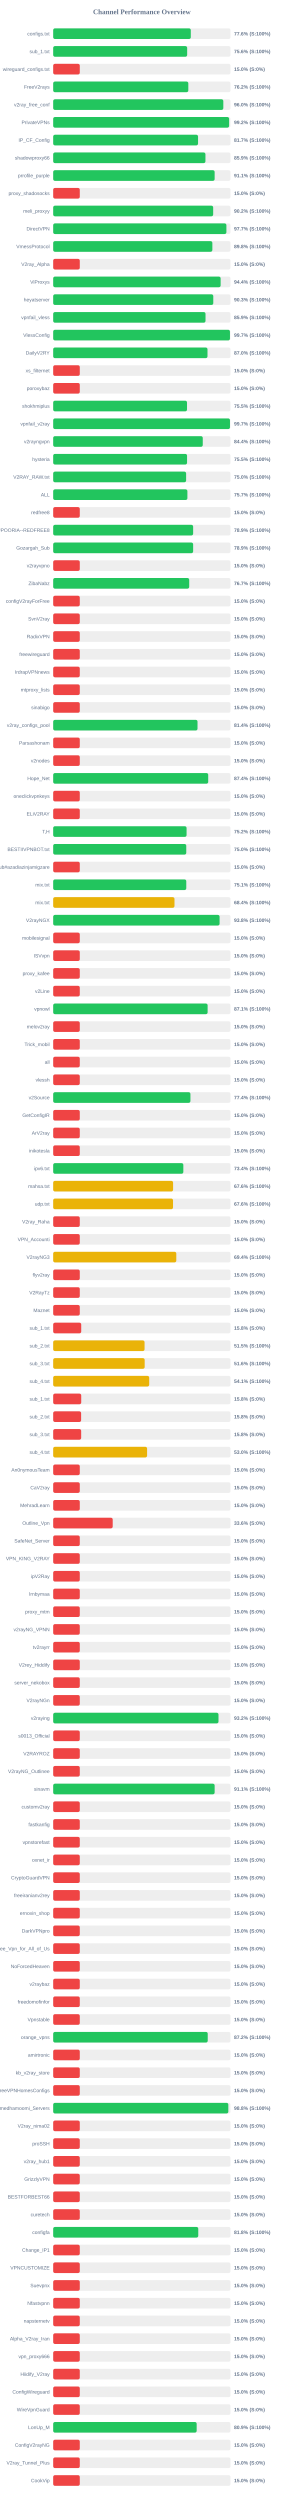
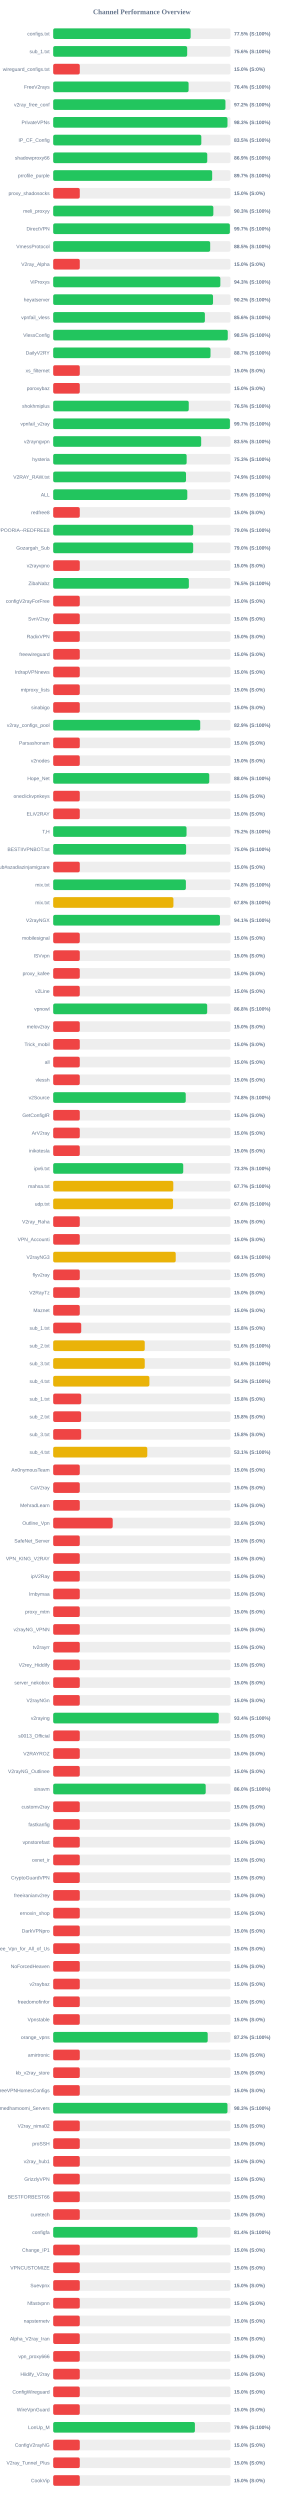
<svg xmlns="http://www.w3.org/2000/svg" width="800" height="7050" version="1.1">
  <style>
        .row { font: 14px Arial; fill: #64748b; }
        .score { font: bold 14px Arial; fill: #64748b; }
    </style>
  <text x="400" y="40" text-anchor="middle" font-size="20px" font-weight="bold" fill="#64748b">Channel Performance Overview</text>
  <rect x="150" y="80" width="500" height="30" fill="#eee" rx="5" />
-   <rect x="150" y="80" width="388.05" height="30" fill="#22c55e" rx="5" />
+   <rect x="150" y="80" width="387.65" height="30" fill="#22c55e" rx="5" />
  <text x="140" y="100" text-anchor="end" class="row">configs.txt</text>
-   <text x="660" y="100" text-anchor="start" class="score">77.6% (S:100%)</text>
+   <text x="660" y="100" text-anchor="start" class="score">77.5% (S:100%)</text>
  <rect x="150" y="130" width="500" height="30" fill="#eee" rx="5" />
-   <rect x="150" y="130" width="377.8" height="30" fill="#22c55e" rx="5" />
+   <rect x="150" y="130" width="377.85" height="30" fill="#22c55e" rx="5" />
  <text x="140" y="150" text-anchor="end" class="row">sub_1.txt</text>
  <text x="660" y="150" text-anchor="start" class="score">75.6% (S:100%)</text>
  <rect x="150" y="180" width="500" height="30" fill="#eee" rx="5" />
  <rect x="150" y="180" width="75.0" height="30" fill="#ef4444" rx="5" />
  <text x="140" y="200" text-anchor="end" class="row">wireguard_configs.txt</text>
  <text x="660" y="200" text-anchor="start" class="score">15.0% (S:0%)</text>
  <rect x="150" y="230" width="500" height="30" fill="#eee" rx="5" />
-   <rect x="150" y="230" width="381.05" height="30" fill="#22c55e" rx="5" />
+   <rect x="150" y="230" width="381.85" height="30" fill="#22c55e" rx="5" />
  <text x="140" y="250" text-anchor="end" class="row">FreeV2rays</text>
-   <text x="660" y="250" text-anchor="start" class="score">76.2% (S:100%)</text>
+   <text x="660" y="250" text-anchor="start" class="score">76.4% (S:100%)</text>
  <rect x="150" y="280" width="500" height="30" fill="#eee" rx="5" />
-   <rect x="150" y="280" width="479.75" height="30" fill="#22c55e" rx="5" />
+   <rect x="150" y="280" width="485.75" height="30" fill="#22c55e" rx="5" />
  <text x="140" y="300" text-anchor="end" class="row">v2ray_free_conf</text>
-   <text x="660" y="300" text-anchor="start" class="score">96.0% (S:100%)</text>
+   <text x="660" y="300" text-anchor="start" class="score">97.2% (S:100%)</text>
  <rect x="150" y="330" width="500" height="30" fill="#eee" rx="5" />
-   <rect x="150" y="330" width="496.1" height="30" fill="#22c55e" rx="5" />
+   <rect x="150" y="330" width="491.5" height="30" fill="#22c55e" rx="5" />
  <text x="140" y="350" text-anchor="end" class="row">PrivateVPNs</text>
-   <text x="660" y="350" text-anchor="start" class="score">99.2% (S:100%)</text>
+   <text x="660" y="350" text-anchor="start" class="score">98.3% (S:100%)</text>
  <rect x="150" y="380" width="500" height="30" fill="#eee" rx="5" />
-   <rect x="150" y="380" width="408.5" height="30" fill="#22c55e" rx="5" />
+   <rect x="150" y="380" width="417.7" height="30" fill="#22c55e" rx="5" />
  <text x="140" y="400" text-anchor="end" class="row">IP_CF_Config</text>
-   <text x="660" y="400" text-anchor="start" class="score">81.7% (S:100%)</text>
+   <text x="660" y="400" text-anchor="start" class="score">83.5% (S:100%)</text>
  <rect x="150" y="430" width="500" height="30" fill="#eee" rx="5" />
-   <rect x="150" y="430" width="429.35" height="30" fill="#22c55e" rx="5" />
+   <rect x="150" y="430" width="434.45" height="30" fill="#22c55e" rx="5" />
  <text x="140" y="450" text-anchor="end" class="row">shadowproxy66</text>
-   <text x="660" y="450" text-anchor="start" class="score">85.9% (S:100%)</text>
+   <text x="660" y="450" text-anchor="start" class="score">86.9% (S:100%)</text>
  <rect x="150" y="480" width="500" height="30" fill="#eee" rx="5" />
-   <rect x="150" y="480" width="455.3" height="30" fill="#22c55e" rx="5" />
+   <rect x="150" y="480" width="448.3" height="30" fill="#22c55e" rx="5" />
  <text x="140" y="500" text-anchor="end" class="row">prrofile_purple</text>
-   <text x="660" y="500" text-anchor="start" class="score">91.1% (S:100%)</text>
+   <text x="660" y="500" text-anchor="start" class="score">89.7% (S:100%)</text>
  <rect x="150" y="530" width="500" height="30" fill="#eee" rx="5" />
  <rect x="150" y="530" width="75.0" height="30" fill="#ef4444" rx="5" />
  <text x="140" y="550" text-anchor="end" class="row">proxy_shadosocks</text>
  <text x="660" y="550" text-anchor="start" class="score">15.0% (S:0%)</text>
  <rect x="150" y="580" width="500" height="30" fill="#eee" rx="5" />
-   <rect x="150" y="580" width="451.15" height="30" fill="#22c55e" rx="5" />
+   <rect x="150" y="580" width="451.65" height="30" fill="#22c55e" rx="5" />
  <text x="140" y="600" text-anchor="end" class="row">meli_proxyy</text>
-   <text x="660" y="600" text-anchor="start" class="score">90.2% (S:100%)</text>
+   <text x="660" y="600" text-anchor="start" class="score">90.3% (S:100%)</text>
  <rect x="150" y="630" width="500" height="30" fill="#eee" rx="5" />
-   <rect x="150" y="630" width="488.45" height="30" fill="#22c55e" rx="5" />
+   <rect x="150" y="630" width="498.25" height="30" fill="#22c55e" rx="5" />
  <text x="140" y="650" text-anchor="end" class="row">DirectVPN</text>
-   <text x="660" y="650" text-anchor="start" class="score">97.7% (S:100%)</text>
+   <text x="660" y="650" text-anchor="start" class="score">99.7% (S:100%)</text>
  <rect x="150" y="680" width="500" height="30" fill="#eee" rx="5" />
-   <rect x="150" y="680" width="448.85" height="30" fill="#22c55e" rx="5" />
+   <rect x="150" y="680" width="442.7" height="30" fill="#22c55e" rx="5" />
  <text x="140" y="700" text-anchor="end" class="row">VmessProtocol</text>
-   <text x="660" y="700" text-anchor="start" class="score">89.8% (S:100%)</text>
+   <text x="660" y="700" text-anchor="start" class="score">88.5% (S:100%)</text>
  <rect x="150" y="730" width="500" height="30" fill="#eee" rx="5" />
  <rect x="150" y="730" width="75.0" height="30" fill="#ef4444" rx="5" />
  <text x="140" y="750" text-anchor="end" class="row">V2ray_Alpha</text>
  <text x="660" y="750" text-anchor="start" class="score">15.0% (S:0%)</text>
  <rect x="150" y="780" width="500" height="30" fill="#eee" rx="5" />
-   <rect x="150" y="780" width="472.2" height="30" fill="#22c55e" rx="5" />
+   <rect x="150" y="780" width="471.35" height="30" fill="#22c55e" rx="5" />
  <text x="140" y="800" text-anchor="end" class="row">ViProxys</text>
-   <text x="660" y="800" text-anchor="start" class="score">94.4% (S:100%)</text>
+   <text x="660" y="800" text-anchor="start" class="score">94.3% (S:100%)</text>
  <rect x="150" y="830" width="500" height="30" fill="#eee" rx="5" />
-   <rect x="150" y="830" width="451.45" height="30" fill="#22c55e" rx="5" />
+   <rect x="150" y="830" width="450.75" height="30" fill="#22c55e" rx="5" />
  <text x="140" y="850" text-anchor="end" class="row">heyatserver</text>
-   <text x="660" y="850" text-anchor="start" class="score">90.3% (S:100%)</text>
+   <text x="660" y="850" text-anchor="start" class="score">90.2% (S:100%)</text>
  <rect x="150" y="880" width="500" height="30" fill="#eee" rx="5" />
-   <rect x="150" y="880" width="429.55" height="30" fill="#22c55e" rx="5" />
+   <rect x="150" y="880" width="427.8" height="30" fill="#22c55e" rx="5" />
  <text x="140" y="900" text-anchor="end" class="row">vpnfail_vless</text>
-   <text x="660" y="900" text-anchor="start" class="score">85.9% (S:100%)</text>
+   <text x="660" y="900" text-anchor="start" class="score">85.6% (S:100%)</text>
  <rect x="150" y="930" width="500" height="30" fill="#eee" rx="5" />
-   <rect x="150" y="930" width="498.5" height="30" fill="#22c55e" rx="5" />
+   <rect x="150" y="930" width="492.3" height="30" fill="#22c55e" rx="5" />
  <text x="140" y="950" text-anchor="end" class="row">VlessConfig</text>
-   <text x="660" y="950" text-anchor="start" class="score">99.7% (S:100%)</text>
+   <text x="660" y="950" text-anchor="start" class="score">98.5% (S:100%)</text>
  <rect x="150" y="980" width="500" height="30" fill="#eee" rx="5" />
-   <rect x="150" y="980" width="435.15" height="30" fill="#22c55e" rx="5" />
+   <rect x="150" y="980" width="443.6" height="30" fill="#22c55e" rx="5" />
  <text x="140" y="1000" text-anchor="end" class="row">DailyV2RY</text>
-   <text x="660" y="1000" text-anchor="start" class="score">87.0% (S:100%)</text>
+   <text x="660" y="1000" text-anchor="start" class="score">88.7% (S:100%)</text>
  <rect x="150" y="1030" width="500" height="30" fill="#eee" rx="5" />
  <rect x="150" y="1030" width="75.0" height="30" fill="#ef4444" rx="5" />
  <text x="140" y="1050" text-anchor="end" class="row">xs_filternet</text>
  <text x="660" y="1050" text-anchor="start" class="score">15.0% (S:0%)</text>
  <rect x="150" y="1080" width="500" height="30" fill="#eee" rx="5" />
  <rect x="150" y="1080" width="75.0" height="30" fill="#ef4444" rx="5" />
  <text x="140" y="1100" text-anchor="end" class="row">poroxybaz</text>
  <text x="660" y="1100" text-anchor="start" class="score">15.0% (S:0%)</text>
  <rect x="150" y="1130" width="500" height="30" fill="#eee" rx="5" />
-   <rect x="150" y="1130" width="377.4" height="30" fill="#22c55e" rx="5" />
+   <rect x="150" y="1130" width="382.3" height="30" fill="#22c55e" rx="5" />
  <text x="140" y="1150" text-anchor="end" class="row">shokhmiplus</text>
-   <text x="660" y="1150" text-anchor="start" class="score">75.5% (S:100%)</text>
+   <text x="660" y="1150" text-anchor="start" class="score">76.5% (S:100%)</text>
  <rect x="150" y="1180" width="500" height="30" fill="#eee" rx="5" />
-   <rect x="150" y="1180" width="498.55" height="30" fill="#22c55e" rx="5" />
+   <rect x="150" y="1180" width="498.35" height="30" fill="#22c55e" rx="5" />
  <text x="140" y="1200" text-anchor="end" class="row">vpnfail_v2ray</text>
  <text x="660" y="1200" text-anchor="start" class="score">99.7% (S:100%)</text>
  <rect x="150" y="1230" width="500" height="30" fill="#eee" rx="5" />
-   <rect x="150" y="1230" width="421.8" height="30" fill="#22c55e" rx="5" />
+   <rect x="150" y="1230" width="417.3" height="30" fill="#22c55e" rx="5" />
  <text x="140" y="1250" text-anchor="end" class="row">v2rayngvpn</text>
-   <text x="660" y="1250" text-anchor="start" class="score">84.4% (S:100%)</text>
+   <text x="660" y="1250" text-anchor="start" class="score">83.5% (S:100%)</text>
  <rect x="150" y="1280" width="500" height="30" fill="#eee" rx="5" />
-   <rect x="150" y="1280" width="377.5" height="30" fill="#22c55e" rx="5" />
+   <rect x="150" y="1280" width="376.35" height="30" fill="#22c55e" rx="5" />
  <text x="140" y="1300" text-anchor="end" class="row">hysteria</text>
-   <text x="660" y="1300" text-anchor="start" class="score">75.5% (S:100%)</text>
+   <text x="660" y="1300" text-anchor="start" class="score">75.3% (S:100%)</text>
  <rect x="150" y="1330" width="500" height="30" fill="#eee" rx="5" />
-   <rect x="150" y="1330" width="374.85" height="30" fill="#22c55e" rx="5" />
+   <rect x="150" y="1330" width="374.55" height="30" fill="#22c55e" rx="5" />
  <text x="140" y="1350" text-anchor="end" class="row">V2RAY_RAW.txt</text>
-   <text x="660" y="1350" text-anchor="start" class="score">75.0% (S:100%)</text>
+   <text x="660" y="1350" text-anchor="start" class="score">74.9% (S:100%)</text>
  <rect x="150" y="1380" width="500" height="30" fill="#eee" rx="5" />
-   <rect x="150" y="1380" width="378.45" height="30" fill="#22c55e" rx="5" />
+   <rect x="150" y="1380" width="378.15" height="30" fill="#22c55e" rx="5" />
  <text x="140" y="1400" text-anchor="end" class="row">ALL</text>
-   <text x="660" y="1400" text-anchor="start" class="score">75.7% (S:100%)</text>
+   <text x="660" y="1400" text-anchor="start" class="score">75.6% (S:100%)</text>
  <rect x="150" y="1430" width="500" height="30" fill="#eee" rx="5" />
  <rect x="150" y="1430" width="75.0" height="30" fill="#ef4444" rx="5" />
  <text x="140" y="1450" text-anchor="end" class="row">redfree8</text>
  <text x="660" y="1450" text-anchor="start" class="score">15.0% (S:0%)</text>
  <rect x="150" y="1480" width="500" height="30" fill="#eee" rx="5" />
-   <rect x="150" y="1480" width="394.65" height="30" fill="#22c55e" rx="5" />
+   <rect x="150" y="1480" width="394.8" height="30" fill="#22c55e" rx="5" />
  <text x="140" y="1500" text-anchor="end" class="row">POORIA--REDFREE8.txt#POORIA--REDFREE8</text>
-   <text x="660" y="1500" text-anchor="start" class="score">78.9% (S:100%)</text>
+   <text x="660" y="1500" text-anchor="start" class="score">79.0% (S:100%)</text>
  <rect x="150" y="1530" width="500" height="30" fill="#eee" rx="5" />
-   <rect x="150" y="1530" width="394.65" height="30" fill="#22c55e" rx="5" />
+   <rect x="150" y="1530" width="394.75" height="30" fill="#22c55e" rx="5" />
  <text x="140" y="1550" text-anchor="end" class="row">Gozargah_Sub</text>
-   <text x="660" y="1550" text-anchor="start" class="score">78.9% (S:100%)</text>
+   <text x="660" y="1550" text-anchor="start" class="score">79.0% (S:100%)</text>
  <rect x="150" y="1580" width="500" height="30" fill="#eee" rx="5" />
  <rect x="150" y="1580" width="75.0" height="30" fill="#ef4444" rx="5" />
  <text x="140" y="1600" text-anchor="end" class="row">v2rayvpno</text>
  <text x="660" y="1600" text-anchor="start" class="score">15.0% (S:0%)</text>
  <rect x="150" y="1630" width="500" height="30" fill="#eee" rx="5" />
-   <rect x="150" y="1630" width="383.55" height="30" fill="#22c55e" rx="5" />
+   <rect x="150" y="1630" width="382.6" height="30" fill="#22c55e" rx="5" />
  <text x="140" y="1650" text-anchor="end" class="row">ZibaNabz</text>
-   <text x="660" y="1650" text-anchor="start" class="score">76.7% (S:100%)</text>
+   <text x="660" y="1650" text-anchor="start" class="score">76.5% (S:100%)</text>
  <rect x="150" y="1680" width="500" height="30" fill="#eee" rx="5" />
  <rect x="150" y="1680" width="75.0" height="30" fill="#ef4444" rx="5" />
  <text x="140" y="1700" text-anchor="end" class="row">configV2rayForFree</text>
  <text x="660" y="1700" text-anchor="start" class="score">15.0% (S:0%)</text>
  <rect x="150" y="1730" width="500" height="30" fill="#eee" rx="5" />
  <rect x="150" y="1730" width="75.0" height="30" fill="#ef4444" rx="5" />
  <text x="140" y="1750" text-anchor="end" class="row">SvnV2ray</text>
  <text x="660" y="1750" text-anchor="start" class="score">15.0% (S:0%)</text>
  <rect x="150" y="1780" width="500" height="30" fill="#eee" rx="5" />
  <rect x="150" y="1780" width="75.0" height="30" fill="#ef4444" rx="5" />
  <text x="140" y="1800" text-anchor="end" class="row">RadixVPN</text>
  <text x="660" y="1800" text-anchor="start" class="score">15.0% (S:0%)</text>
  <rect x="150" y="1830" width="500" height="30" fill="#eee" rx="5" />
  <rect x="150" y="1830" width="75.0" height="30" fill="#ef4444" rx="5" />
  <text x="140" y="1850" text-anchor="end" class="row">freewireguard</text>
  <text x="660" y="1850" text-anchor="start" class="score">15.0% (S:0%)</text>
  <rect x="150" y="1880" width="500" height="30" fill="#eee" rx="5" />
  <rect x="150" y="1880" width="75.0" height="30" fill="#ef4444" rx="5" />
  <text x="140" y="1900" text-anchor="end" class="row">IrdrapVPNnews</text>
  <text x="660" y="1900" text-anchor="start" class="score">15.0% (S:0%)</text>
  <rect x="150" y="1930" width="500" height="30" fill="#eee" rx="5" />
  <rect x="150" y="1930" width="75.0" height="30" fill="#ef4444" rx="5" />
  <text x="140" y="1950" text-anchor="end" class="row">mtproxy_lists</text>
  <text x="660" y="1950" text-anchor="start" class="score">15.0% (S:0%)</text>
  <rect x="150" y="1980" width="500" height="30" fill="#eee" rx="5" />
  <rect x="150" y="1980" width="75.0" height="30" fill="#ef4444" rx="5" />
  <text x="140" y="2000" text-anchor="end" class="row">sinabigo</text>
  <text x="660" y="2000" text-anchor="start" class="score">15.0% (S:0%)</text>
  <rect x="150" y="2030" width="500" height="30" fill="#eee" rx="5" />
-   <rect x="150" y="2030" width="407.0" height="30" fill="#22c55e" rx="5" />
+   <rect x="150" y="2030" width="414.6" height="30" fill="#22c55e" rx="5" />
  <text x="140" y="2050" text-anchor="end" class="row">v2ray_configs_pool</text>
-   <text x="660" y="2050" text-anchor="start" class="score">81.4% (S:100%)</text>
+   <text x="660" y="2050" text-anchor="start" class="score">82.9% (S:100%)</text>
  <rect x="150" y="2080" width="500" height="30" fill="#eee" rx="5" />
  <rect x="150" y="2080" width="75.0" height="30" fill="#ef4444" rx="5" />
  <text x="140" y="2100" text-anchor="end" class="row">Parsashonam</text>
  <text x="660" y="2100" text-anchor="start" class="score">15.0% (S:0%)</text>
  <rect x="150" y="2130" width="500" height="30" fill="#eee" rx="5" />
  <rect x="150" y="2130" width="75.0" height="30" fill="#ef4444" rx="5" />
  <text x="140" y="2150" text-anchor="end" class="row">v2nodes</text>
  <text x="660" y="2150" text-anchor="start" class="score">15.0% (S:0%)</text>
  <rect x="150" y="2180" width="500" height="30" fill="#eee" rx="5" />
-   <rect x="150" y="2180" width="437.15" height="30" fill="#22c55e" rx="5" />
+   <rect x="150" y="2180" width="440.1" height="30" fill="#22c55e" rx="5" />
  <text x="140" y="2200" text-anchor="end" class="row">Hope_Net</text>
-   <text x="660" y="2200" text-anchor="start" class="score">87.4% (S:100%)</text>
+   <text x="660" y="2200" text-anchor="start" class="score">88.0% (S:100%)</text>
  <rect x="150" y="2230" width="500" height="30" fill="#eee" rx="5" />
  <rect x="150" y="2230" width="75.0" height="30" fill="#ef4444" rx="5" />
  <text x="140" y="2250" text-anchor="end" class="row">oneclickvpnkeys</text>
  <text x="660" y="2250" text-anchor="start" class="score">15.0% (S:0%)</text>
  <rect x="150" y="2280" width="500" height="30" fill="#eee" rx="5" />
  <rect x="150" y="2280" width="75.0" height="30" fill="#ef4444" rx="5" />
  <text x="140" y="2300" text-anchor="end" class="row">ELiV2RAY</text>
  <text x="660" y="2300" text-anchor="start" class="score">15.0% (S:0%)</text>
  <rect x="150" y="2330" width="500" height="30" fill="#eee" rx="5" />
-   <rect x="150" y="2330" width="376.15" height="30" fill="#22c55e" rx="5" />
+   <rect x="150" y="2330" width="376.05" height="30" fill="#22c55e" rx="5" />
  <text x="140" y="2350" text-anchor="end" class="row">T,H</text>
  <text x="660" y="2350" text-anchor="start" class="score">75.2% (S:100%)</text>
  <rect x="150" y="2380" width="500" height="30" fill="#eee" rx="5" />
-   <rect x="150" y="2380" width="375.25" height="30" fill="#22c55e" rx="5" />
+   <rect x="150" y="2380" width="374.85" height="30" fill="#22c55e" rx="5" />
  <text x="140" y="2400" text-anchor="end" class="row">BESTIIVPNBOT.txt</text>
  <text x="660" y="2400" text-anchor="start" class="score">75.0% (S:100%)</text>
  <rect x="150" y="2430" width="500" height="30" fill="#eee" rx="5" />
  <rect x="150" y="2430" width="75.0" height="30" fill="#ef4444" rx="5" />
  <text x="140" y="2450" text-anchor="end" class="row">Sub#azadiazinjamigzare</text>
  <text x="660" y="2450" text-anchor="start" class="score">15.0% (S:0%)</text>
  <rect x="150" y="2480" width="500" height="30" fill="#eee" rx="5" />
-   <rect x="150" y="2480" width="375.3" height="30" fill="#22c55e" rx="5" />
+   <rect x="150" y="2480" width="374.2" height="30" fill="#22c55e" rx="5" />
  <text x="140" y="2500" text-anchor="end" class="row">mix.txt</text>
-   <text x="660" y="2500" text-anchor="start" class="score">75.1% (S:100%)</text>
+   <text x="660" y="2500" text-anchor="start" class="score">74.8% (S:100%)</text>
  <rect x="150" y="2530" width="500" height="30" fill="#eee" rx="5" />
-   <rect x="150" y="2530" width="342.05" height="30" fill="#eab308" rx="5" />
+   <rect x="150" y="2530" width="339.05" height="30" fill="#eab308" rx="5" />
  <text x="140" y="2550" text-anchor="end" class="row">mix.txt</text>
-   <text x="660" y="2550" text-anchor="start" class="score">68.4% (S:100%)</text>
+   <text x="660" y="2550" text-anchor="start" class="score">67.8% (S:100%)</text>
  <rect x="150" y="2580" width="500" height="30" fill="#eee" rx="5" />
-   <rect x="150" y="2580" width="469.25" height="30" fill="#22c55e" rx="5" />
+   <rect x="150" y="2580" width="470.3" height="30" fill="#22c55e" rx="5" />
  <text x="140" y="2600" text-anchor="end" class="row">V2rayNGX</text>
-   <text x="660" y="2600" text-anchor="start" class="score">93.8% (S:100%)</text>
+   <text x="660" y="2600" text-anchor="start" class="score">94.1% (S:100%)</text>
  <rect x="150" y="2630" width="500" height="30" fill="#eee" rx="5" />
  <rect x="150" y="2630" width="75.0" height="30" fill="#ef4444" rx="5" />
  <text x="140" y="2650" text-anchor="end" class="row">mobilesignal</text>
  <text x="660" y="2650" text-anchor="start" class="score">15.0% (S:0%)</text>
  <rect x="150" y="2680" width="500" height="30" fill="#eee" rx="5" />
  <rect x="150" y="2680" width="75.0" height="30" fill="#ef4444" rx="5" />
  <text x="140" y="2700" text-anchor="end" class="row">ISVvpn</text>
  <text x="660" y="2700" text-anchor="start" class="score">15.0% (S:0%)</text>
  <rect x="150" y="2730" width="500" height="30" fill="#eee" rx="5" />
  <rect x="150" y="2730" width="75.0" height="30" fill="#ef4444" rx="5" />
  <text x="140" y="2750" text-anchor="end" class="row">proxy_kafee</text>
  <text x="660" y="2750" text-anchor="start" class="score">15.0% (S:0%)</text>
  <rect x="150" y="2780" width="500" height="30" fill="#eee" rx="5" />
  <rect x="150" y="2780" width="75.0" height="30" fill="#ef4444" rx="5" />
  <text x="140" y="2800" text-anchor="end" class="row">v2Line</text>
  <text x="660" y="2800" text-anchor="start" class="score">15.0% (S:0%)</text>
  <rect x="150" y="2830" width="500" height="30" fill="#eee" rx="5" />
-   <rect x="150" y="2830" width="435.5" height="30" fill="#22c55e" rx="5" />
+   <rect x="150" y="2830" width="434.25" height="30" fill="#22c55e" rx="5" />
  <text x="140" y="2850" text-anchor="end" class="row">vpnowl</text>
-   <text x="660" y="2850" text-anchor="start" class="score">87.1% (S:100%)</text>
+   <text x="660" y="2850" text-anchor="start" class="score">86.8% (S:100%)</text>
  <rect x="150" y="2880" width="500" height="30" fill="#eee" rx="5" />
  <rect x="150" y="2880" width="75.0" height="30" fill="#ef4444" rx="5" />
  <text x="140" y="2900" text-anchor="end" class="row">melov2ray</text>
  <text x="660" y="2900" text-anchor="start" class="score">15.0% (S:0%)</text>
  <rect x="150" y="2930" width="500" height="30" fill="#eee" rx="5" />
  <rect x="150" y="2930" width="75.0" height="30" fill="#ef4444" rx="5" />
  <text x="140" y="2950" text-anchor="end" class="row">Trick_mobil</text>
  <text x="660" y="2950" text-anchor="start" class="score">15.0% (S:0%)</text>
  <rect x="150" y="2980" width="500" height="30" fill="#eee" rx="5" />
  <rect x="150" y="2980" width="75.0" height="30" fill="#ef4444" rx="5" />
  <text x="140" y="3000" text-anchor="end" class="row">all</text>
  <text x="660" y="3000" text-anchor="start" class="score">15.0% (S:0%)</text>
  <rect x="150" y="3030" width="500" height="30" fill="#eee" rx="5" />
  <rect x="150" y="3030" width="75.0" height="30" fill="#ef4444" rx="5" />
  <text x="140" y="3050" text-anchor="end" class="row">vlessh</text>
  <text x="660" y="3050" text-anchor="start" class="score">15.0% (S:0%)</text>
  <rect x="150" y="3080" width="500" height="30" fill="#eee" rx="5" />
-   <rect x="150" y="3080" width="387.0" height="30" fill="#22c55e" rx="5" />
+   <rect x="150" y="3080" width="373.8" height="30" fill="#22c55e" rx="5" />
  <text x="140" y="3100" text-anchor="end" class="row">v2Source</text>
-   <text x="660" y="3100" text-anchor="start" class="score">77.4% (S:100%)</text>
+   <text x="660" y="3100" text-anchor="start" class="score">74.8% (S:100%)</text>
  <rect x="150" y="3130" width="500" height="30" fill="#eee" rx="5" />
  <rect x="150" y="3130" width="75.0" height="30" fill="#ef4444" rx="5" />
  <text x="140" y="3150" text-anchor="end" class="row">GetConfigIR</text>
  <text x="660" y="3150" text-anchor="start" class="score">15.0% (S:0%)</text>
  <rect x="150" y="3180" width="500" height="30" fill="#eee" rx="5" />
  <rect x="150" y="3180" width="75.0" height="30" fill="#ef4444" rx="5" />
  <text x="140" y="3200" text-anchor="end" class="row">ArV2ray</text>
  <text x="660" y="3200" text-anchor="start" class="score">15.0% (S:0%)</text>
  <rect x="150" y="3230" width="500" height="30" fill="#eee" rx="5" />
  <rect x="150" y="3230" width="75.0" height="30" fill="#ef4444" rx="5" />
  <text x="140" y="3250" text-anchor="end" class="row">inikotesla</text>
  <text x="660" y="3250" text-anchor="start" class="score">15.0% (S:0%)</text>
  <rect x="150" y="3280" width="500" height="30" fill="#eee" rx="5" />
-   <rect x="150" y="3280" width="367.0" height="30" fill="#22c55e" rx="5" />
+   <rect x="150" y="3280" width="366.7" height="30" fill="#22c55e" rx="5" />
  <text x="140" y="3300" text-anchor="end" class="row">ipv6.txt</text>
-   <text x="660" y="3300" text-anchor="start" class="score">73.4% (S:100%)</text>
+   <text x="660" y="3300" text-anchor="start" class="score">73.3% (S:100%)</text>
  <rect x="150" y="3330" width="500" height="30" fill="#eee" rx="5" />
-   <rect x="150" y="3330" width="338.1" height="30" fill="#eab308" rx="5" />
+   <rect x="150" y="3330" width="338.7" height="30" fill="#eab308" rx="5" />
  <text x="140" y="3350" text-anchor="end" class="row">mahsa.txt</text>
-   <text x="660" y="3350" text-anchor="start" class="score">67.6% (S:100%)</text>
+   <text x="660" y="3350" text-anchor="start" class="score">67.7% (S:100%)</text>
  <rect x="150" y="3380" width="500" height="30" fill="#eee" rx="5" />
-   <rect x="150" y="3380" width="337.95" height="30" fill="#eab308" rx="5" />
+   <rect x="150" y="3380" width="338.05" height="30" fill="#eab308" rx="5" />
  <text x="140" y="3400" text-anchor="end" class="row">udp.txt</text>
  <text x="660" y="3400" text-anchor="start" class="score">67.6% (S:100%)</text>
  <rect x="150" y="3430" width="500" height="30" fill="#eee" rx="5" />
  <rect x="150" y="3430" width="75.0" height="30" fill="#ef4444" rx="5" />
  <text x="140" y="3450" text-anchor="end" class="row">V2ray_Raha</text>
  <text x="660" y="3450" text-anchor="start" class="score">15.0% (S:0%)</text>
  <rect x="150" y="3480" width="500" height="30" fill="#eee" rx="5" />
  <rect x="150" y="3480" width="75.0" height="30" fill="#ef4444" rx="5" />
  <text x="140" y="3500" text-anchor="end" class="row">VPN_Accounti</text>
  <text x="660" y="3500" text-anchor="start" class="score">15.0% (S:0%)</text>
  <rect x="150" y="3530" width="500" height="30" fill="#eee" rx="5" />
-   <rect x="150" y="3530" width="347.15" height="30" fill="#eab308" rx="5" />
+   <rect x="150" y="3530" width="345.55" height="30" fill="#eab308" rx="5" />
  <text x="140" y="3550" text-anchor="end" class="row">V2rayNG3</text>
-   <text x="660" y="3550" text-anchor="start" class="score">69.4% (S:100%)</text>
+   <text x="660" y="3550" text-anchor="start" class="score">69.1% (S:100%)</text>
  <rect x="150" y="3580" width="500" height="30" fill="#eee" rx="5" />
  <rect x="150" y="3580" width="75.0" height="30" fill="#ef4444" rx="5" />
  <text x="140" y="3600" text-anchor="end" class="row">flyv2ray</text>
  <text x="660" y="3600" text-anchor="start" class="score">15.0% (S:0%)</text>
  <rect x="150" y="3630" width="500" height="30" fill="#eee" rx="5" />
  <rect x="150" y="3630" width="75.0" height="30" fill="#ef4444" rx="5" />
  <text x="140" y="3650" text-anchor="end" class="row">V2RayTz</text>
  <text x="660" y="3650" text-anchor="start" class="score">15.0% (S:0%)</text>
  <rect x="150" y="3680" width="500" height="30" fill="#eee" rx="5" />
  <rect x="150" y="3680" width="75.0" height="30" fill="#ef4444" rx="5" />
  <text x="140" y="3700" text-anchor="end" class="row">Maznet</text>
  <text x="660" y="3700" text-anchor="start" class="score">15.0% (S:0%)</text>
  <rect x="150" y="3730" width="500" height="30" fill="#eee" rx="5" />
  <rect x="150" y="3730" width="79.05" height="30" fill="#ef4444" rx="5" />
  <text x="140" y="3750" text-anchor="end" class="row">sub_1.txt</text>
  <text x="660" y="3750" text-anchor="start" class="score">15.8% (S:0%)</text>
  <rect x="150" y="3780" width="500" height="30" fill="#eee" rx="5" />
-   <rect x="150" y="3780" width="257.65" height="30" fill="#eab308" rx="5" />
+   <rect x="150" y="3780" width="258.2" height="30" fill="#eab308" rx="5" />
  <text x="140" y="3800" text-anchor="end" class="row">sub_2.txt</text>
-   <text x="660" y="3800" text-anchor="start" class="score">51.5% (S:100%)</text>
+   <text x="660" y="3800" text-anchor="start" class="score">51.6% (S:100%)</text>
  <rect x="150" y="3830" width="500" height="30" fill="#eee" rx="5" />
-   <rect x="150" y="3830" width="258.0" height="30" fill="#eab308" rx="5" />
+   <rect x="150" y="3830" width="258.2" height="30" fill="#eab308" rx="5" />
  <text x="140" y="3850" text-anchor="end" class="row">sub_3.txt</text>
  <text x="660" y="3850" text-anchor="start" class="score">51.6% (S:100%)</text>
  <rect x="150" y="3880" width="500" height="30" fill="#eee" rx="5" />
-   <rect x="150" y="3880" width="270.75" height="30" fill="#eab308" rx="5" />
+   <rect x="150" y="3880" width="271.3" height="30" fill="#eab308" rx="5" />
  <text x="140" y="3900" text-anchor="end" class="row">sub_4.txt</text>
-   <text x="660" y="3900" text-anchor="start" class="score">54.1% (S:100%)</text>
+   <text x="660" y="3900" text-anchor="start" class="score">54.3% (S:100%)</text>
  <rect x="150" y="3930" width="500" height="30" fill="#eee" rx="5" />
  <rect x="150" y="3930" width="79.05" height="30" fill="#ef4444" rx="5" />
  <text x="140" y="3950" text-anchor="end" class="row">sub_1.txt</text>
  <text x="660" y="3950" text-anchor="start" class="score">15.8% (S:0%)</text>
  <rect x="150" y="3980" width="500" height="30" fill="#eee" rx="5" />
  <rect x="150" y="3980" width="78.75" height="30" fill="#ef4444" rx="5" />
  <text x="140" y="4000" text-anchor="end" class="row">sub_2.txt</text>
  <text x="660" y="4000" text-anchor="start" class="score">15.8% (S:0%)</text>
  <rect x="150" y="4030" width="500" height="30" fill="#eee" rx="5" />
  <rect x="150" y="4030" width="78.9" height="30" fill="#ef4444" rx="5" />
  <text x="140" y="4050" text-anchor="end" class="row">sub_3.txt</text>
  <text x="660" y="4050" text-anchor="start" class="score">15.8% (S:0%)</text>
  <rect x="150" y="4080" width="500" height="30" fill="#eee" rx="5" />
-   <rect x="150" y="4080" width="264.8" height="30" fill="#eab308" rx="5" />
+   <rect x="150" y="4080" width="265.35" height="30" fill="#eab308" rx="5" />
  <text x="140" y="4100" text-anchor="end" class="row">sub_4.txt</text>
-   <text x="660" y="4100" text-anchor="start" class="score">53.0% (S:100%)</text>
+   <text x="660" y="4100" text-anchor="start" class="score">53.1% (S:100%)</text>
  <rect x="150" y="4130" width="500" height="30" fill="#eee" rx="5" />
  <rect x="150" y="4130" width="75.0" height="30" fill="#ef4444" rx="5" />
  <text x="140" y="4150" text-anchor="end" class="row">An0nymousTeam</text>
  <text x="660" y="4150" text-anchor="start" class="score">15.0% (S:0%)</text>
  <rect x="150" y="4180" width="500" height="30" fill="#eee" rx="5" />
  <rect x="150" y="4180" width="75.0" height="30" fill="#ef4444" rx="5" />
  <text x="140" y="4200" text-anchor="end" class="row">CaV2ray</text>
  <text x="660" y="4200" text-anchor="start" class="score">15.0% (S:0%)</text>
  <rect x="150" y="4230" width="500" height="30" fill="#eee" rx="5" />
  <rect x="150" y="4230" width="75.0" height="30" fill="#ef4444" rx="5" />
  <text x="140" y="4250" text-anchor="end" class="row">MehradLearn</text>
  <text x="660" y="4250" text-anchor="start" class="score">15.0% (S:0%)</text>
  <rect x="150" y="4280" width="500" height="30" fill="#eee" rx="5" />
  <rect x="150" y="4280" width="167.85" height="30" fill="#ef4444" rx="5" />
  <text x="140" y="4300" text-anchor="end" class="row">Outline_Vpn</text>
  <text x="660" y="4300" text-anchor="start" class="score">33.6% (S:0%)</text>
  <rect x="150" y="4330" width="500" height="30" fill="#eee" rx="5" />
  <rect x="150" y="4330" width="75.0" height="30" fill="#ef4444" rx="5" />
  <text x="140" y="4350" text-anchor="end" class="row">SafeNet_Server</text>
  <text x="660" y="4350" text-anchor="start" class="score">15.0% (S:0%)</text>
  <rect x="150" y="4380" width="500" height="30" fill="#eee" rx="5" />
  <rect x="150" y="4380" width="75.0" height="30" fill="#ef4444" rx="5" />
  <text x="140" y="4400" text-anchor="end" class="row">VPN_KING_V2RAY</text>
  <text x="660" y="4400" text-anchor="start" class="score">15.0% (S:0%)</text>
  <rect x="150" y="4430" width="500" height="30" fill="#eee" rx="5" />
  <rect x="150" y="4430" width="75.0" height="30" fill="#ef4444" rx="5" />
  <text x="140" y="4450" text-anchor="end" class="row">ipV2Ray</text>
  <text x="660" y="4450" text-anchor="start" class="score">15.0% (S:0%)</text>
  <rect x="150" y="4480" width="500" height="30" fill="#eee" rx="5" />
  <rect x="150" y="4480" width="75.0" height="30" fill="#ef4444" rx="5" />
  <text x="140" y="4500" text-anchor="end" class="row">lrnbymaa</text>
  <text x="660" y="4500" text-anchor="start" class="score">15.0% (S:0%)</text>
  <rect x="150" y="4530" width="500" height="30" fill="#eee" rx="5" />
  <rect x="150" y="4530" width="75.0" height="30" fill="#ef4444" rx="5" />
  <text x="140" y="4550" text-anchor="end" class="row">proxy_mtm</text>
  <text x="660" y="4550" text-anchor="start" class="score">15.0% (S:0%)</text>
  <rect x="150" y="4580" width="500" height="30" fill="#eee" rx="5" />
  <rect x="150" y="4580" width="75.0" height="30" fill="#ef4444" rx="5" />
  <text x="140" y="4600" text-anchor="end" class="row">v2rayNG_VPNN</text>
  <text x="660" y="4600" text-anchor="start" class="score">15.0% (S:0%)</text>
  <rect x="150" y="4630" width="500" height="30" fill="#eee" rx="5" />
  <rect x="150" y="4630" width="75.0" height="30" fill="#ef4444" rx="5" />
  <text x="140" y="4650" text-anchor="end" class="row">tv2rayrr</text>
  <text x="660" y="4650" text-anchor="start" class="score">15.0% (S:0%)</text>
  <rect x="150" y="4680" width="500" height="30" fill="#eee" rx="5" />
  <rect x="150" y="4680" width="75.0" height="30" fill="#ef4444" rx="5" />
  <text x="140" y="4700" text-anchor="end" class="row">V2rey_Hiddify</text>
  <text x="660" y="4700" text-anchor="start" class="score">15.0% (S:0%)</text>
  <rect x="150" y="4730" width="500" height="30" fill="#eee" rx="5" />
  <rect x="150" y="4730" width="75.0" height="30" fill="#ef4444" rx="5" />
  <text x="140" y="4750" text-anchor="end" class="row">server_nekobox</text>
  <text x="660" y="4750" text-anchor="start" class="score">15.0% (S:0%)</text>
  <rect x="150" y="4780" width="500" height="30" fill="#eee" rx="5" />
  <rect x="150" y="4780" width="75.0" height="30" fill="#ef4444" rx="5" />
  <text x="140" y="4800" text-anchor="end" class="row">V2rayNGn</text>
  <text x="660" y="4800" text-anchor="start" class="score">15.0% (S:0%)</text>
  <rect x="150" y="4830" width="500" height="30" fill="#eee" rx="5" />
-   <rect x="150" y="4830" width="466.15" height="30" fill="#22c55e" rx="5" />
+   <rect x="150" y="4830" width="466.9" height="30" fill="#22c55e" rx="5" />
  <text x="140" y="4850" text-anchor="end" class="row">v2raying</text>
-   <text x="660" y="4850" text-anchor="start" class="score">93.2% (S:100%)</text>
+   <text x="660" y="4850" text-anchor="start" class="score">93.4% (S:100%)</text>
  <rect x="150" y="4880" width="500" height="30" fill="#eee" rx="5" />
  <rect x="150" y="4880" width="75.0" height="30" fill="#ef4444" rx="5" />
  <text x="140" y="4900" text-anchor="end" class="row">s0013_Official</text>
  <text x="660" y="4900" text-anchor="start" class="score">15.0% (S:0%)</text>
  <rect x="150" y="4930" width="500" height="30" fill="#eee" rx="5" />
  <rect x="150" y="4930" width="75.0" height="30" fill="#ef4444" rx="5" />
  <text x="140" y="4950" text-anchor="end" class="row">V2RAYROZ</text>
  <text x="660" y="4950" text-anchor="start" class="score">15.0% (S:0%)</text>
  <rect x="150" y="4980" width="500" height="30" fill="#eee" rx="5" />
  <rect x="150" y="4980" width="75.0" height="30" fill="#ef4444" rx="5" />
  <text x="140" y="5000" text-anchor="end" class="row">V2rayNG_Outlinee</text>
  <text x="660" y="5000" text-anchor="start" class="score">15.0% (S:0%)</text>
  <rect x="150" y="5030" width="500" height="30" fill="#eee" rx="5" />
-   <rect x="150" y="5030" width="455.3" height="30" fill="#22c55e" rx="5" />
+   <rect x="150" y="5030" width="430.1" height="30" fill="#22c55e" rx="5" />
  <text x="140" y="5050" text-anchor="end" class="row">sinavm</text>
-   <text x="660" y="5050" text-anchor="start" class="score">91.1% (S:100%)</text>
+   <text x="660" y="5050" text-anchor="start" class="score">86.0% (S:100%)</text>
  <rect x="150" y="5080" width="500" height="30" fill="#eee" rx="5" />
  <rect x="150" y="5080" width="75.0" height="30" fill="#ef4444" rx="5" />
  <text x="140" y="5100" text-anchor="end" class="row">customv2ray</text>
  <text x="660" y="5100" text-anchor="start" class="score">15.0% (S:0%)</text>
  <rect x="150" y="5130" width="500" height="30" fill="#eee" rx="5" />
  <rect x="150" y="5130" width="75.0" height="30" fill="#ef4444" rx="5" />
  <text x="140" y="5150" text-anchor="end" class="row">fastkanfig</text>
  <text x="660" y="5150" text-anchor="start" class="score">15.0% (S:0%)</text>
  <rect x="150" y="5180" width="500" height="30" fill="#eee" rx="5" />
  <rect x="150" y="5180" width="75.0" height="30" fill="#ef4444" rx="5" />
  <text x="140" y="5200" text-anchor="end" class="row">vpnstorefast</text>
  <text x="660" y="5200" text-anchor="start" class="score">15.0% (S:0%)</text>
  <rect x="150" y="5230" width="500" height="30" fill="#eee" rx="5" />
  <rect x="150" y="5230" width="75.0" height="30" fill="#ef4444" rx="5" />
  <text x="140" y="5250" text-anchor="end" class="row">oxnet_ir</text>
  <text x="660" y="5250" text-anchor="start" class="score">15.0% (S:0%)</text>
  <rect x="150" y="5280" width="500" height="30" fill="#eee" rx="5" />
  <rect x="150" y="5280" width="75.0" height="30" fill="#ef4444" rx="5" />
  <text x="140" y="5300" text-anchor="end" class="row">CryptoGuardVPN</text>
  <text x="660" y="5300" text-anchor="start" class="score">15.0% (S:0%)</text>
  <rect x="150" y="5330" width="500" height="30" fill="#eee" rx="5" />
  <rect x="150" y="5330" width="75.0" height="30" fill="#ef4444" rx="5" />
  <text x="140" y="5350" text-anchor="end" class="row">freeiranianv2rey</text>
  <text x="660" y="5350" text-anchor="start" class="score">15.0% (S:0%)</text>
  <rect x="150" y="5380" width="500" height="30" fill="#eee" rx="5" />
  <rect x="150" y="5380" width="75.0" height="30" fill="#ef4444" rx="5" />
  <text x="140" y="5400" text-anchor="end" class="row">ernoxin_shop</text>
  <text x="660" y="5400" text-anchor="start" class="score">15.0% (S:0%)</text>
  <rect x="150" y="5430" width="500" height="30" fill="#eee" rx="5" />
  <rect x="150" y="5430" width="75.0" height="30" fill="#ef4444" rx="5" />
  <text x="140" y="5450" text-anchor="end" class="row">DarkVPNpro</text>
  <text x="660" y="5450" text-anchor="start" class="score">15.0% (S:0%)</text>
  <rect x="150" y="5480" width="500" height="30" fill="#eee" rx="5" />
  <rect x="150" y="5480" width="75.0" height="30" fill="#ef4444" rx="5" />
  <text x="140" y="5500" text-anchor="end" class="row">Free_Vpn_for_All_of_Us</text>
  <text x="660" y="5500" text-anchor="start" class="score">15.0% (S:0%)</text>
  <rect x="150" y="5530" width="500" height="30" fill="#eee" rx="5" />
  <rect x="150" y="5530" width="75.0" height="30" fill="#ef4444" rx="5" />
  <text x="140" y="5550" text-anchor="end" class="row">NoForcedHeaven</text>
  <text x="660" y="5550" text-anchor="start" class="score">15.0% (S:0%)</text>
  <rect x="150" y="5580" width="500" height="30" fill="#eee" rx="5" />
  <rect x="150" y="5580" width="75.0" height="30" fill="#ef4444" rx="5" />
  <text x="140" y="5600" text-anchor="end" class="row">v2raybaz</text>
  <text x="660" y="5600" text-anchor="start" class="score">15.0% (S:0%)</text>
  <rect x="150" y="5630" width="500" height="30" fill="#eee" rx="5" />
  <rect x="150" y="5630" width="75.0" height="30" fill="#ef4444" rx="5" />
  <text x="140" y="5650" text-anchor="end" class="row">freedomofinfor</text>
  <text x="660" y="5650" text-anchor="start" class="score">15.0% (S:0%)</text>
  <rect x="150" y="5680" width="500" height="30" fill="#eee" rx="5" />
  <rect x="150" y="5680" width="75.0" height="30" fill="#ef4444" rx="5" />
  <text x="140" y="5700" text-anchor="end" class="row">Vpnstable</text>
  <text x="660" y="5700" text-anchor="start" class="score">15.0% (S:0%)</text>
  <rect x="150" y="5730" width="500" height="30" fill="#eee" rx="5" />
-   <rect x="150" y="5730" width="435.8" height="30" fill="#22c55e" rx="5" />
+   <rect x="150" y="5730" width="435.75" height="30" fill="#22c55e" rx="5" />
  <text x="140" y="5750" text-anchor="end" class="row">orange_vpns</text>
  <text x="660" y="5750" text-anchor="start" class="score">87.2% (S:100%)</text>
  <rect x="150" y="5780" width="500" height="30" fill="#eee" rx="5" />
  <rect x="150" y="5780" width="75.0" height="30" fill="#ef4444" rx="5" />
  <text x="140" y="5800" text-anchor="end" class="row">amirtronic</text>
  <text x="660" y="5800" text-anchor="start" class="score">15.0% (S:0%)</text>
  <rect x="150" y="5830" width="500" height="30" fill="#eee" rx="5" />
  <rect x="150" y="5830" width="75.0" height="30" fill="#ef4444" rx="5" />
  <text x="140" y="5850" text-anchor="end" class="row">kb_v2ray_store</text>
  <text x="660" y="5850" text-anchor="start" class="score">15.0% (S:0%)</text>
  <rect x="150" y="5880" width="500" height="30" fill="#eee" rx="5" />
  <rect x="150" y="5880" width="75.0" height="30" fill="#ef4444" rx="5" />
  <text x="140" y="5900" text-anchor="end" class="row">FreeVPNHomesConfigs</text>
  <text x="660" y="5900" text-anchor="start" class="score">15.0% (S:0%)</text>
  <rect x="150" y="5930" width="500" height="30" fill="#eee" rx="5" />
-   <rect x="150" y="5930" width="493.9" height="30" fill="#22c55e" rx="5" />
+   <rect x="150" y="5930" width="491.5" height="30" fill="#22c55e" rx="5" />
  <text x="140" y="5950" text-anchor="end" class="row">Ahmedhamoomi_Servers</text>
-   <text x="660" y="5950" text-anchor="start" class="score">98.8% (S:100%)</text>
+   <text x="660" y="5950" text-anchor="start" class="score">98.3% (S:100%)</text>
  <rect x="150" y="5980" width="500" height="30" fill="#eee" rx="5" />
  <rect x="150" y="5980" width="75.0" height="30" fill="#ef4444" rx="5" />
  <text x="140" y="6000" text-anchor="end" class="row">V2ray_nima02</text>
  <text x="660" y="6000" text-anchor="start" class="score">15.0% (S:0%)</text>
  <rect x="150" y="6030" width="500" height="30" fill="#eee" rx="5" />
  <rect x="150" y="6030" width="75.0" height="30" fill="#ef4444" rx="5" />
  <text x="140" y="6050" text-anchor="end" class="row">proSSH</text>
  <text x="660" y="6050" text-anchor="start" class="score">15.0% (S:0%)</text>
  <rect x="150" y="6080" width="500" height="30" fill="#eee" rx="5" />
  <rect x="150" y="6080" width="75.0" height="30" fill="#ef4444" rx="5" />
  <text x="140" y="6100" text-anchor="end" class="row">v2ray_hub1</text>
  <text x="660" y="6100" text-anchor="start" class="score">15.0% (S:0%)</text>
  <rect x="150" y="6130" width="500" height="30" fill="#eee" rx="5" />
  <rect x="150" y="6130" width="75.0" height="30" fill="#ef4444" rx="5" />
  <text x="140" y="6150" text-anchor="end" class="row">GrizzlyVPN</text>
  <text x="660" y="6150" text-anchor="start" class="score">15.0% (S:0%)</text>
  <rect x="150" y="6180" width="500" height="30" fill="#eee" rx="5" />
  <rect x="150" y="6180" width="75.0" height="30" fill="#ef4444" rx="5" />
  <text x="140" y="6200" text-anchor="end" class="row">BESTFORBEST66</text>
  <text x="660" y="6200" text-anchor="start" class="score">15.0% (S:0%)</text>
  <rect x="150" y="6230" width="500" height="30" fill="#eee" rx="5" />
  <rect x="150" y="6230" width="75.0" height="30" fill="#ef4444" rx="5" />
  <text x="140" y="6250" text-anchor="end" class="row">curetech</text>
  <text x="660" y="6250" text-anchor="start" class="score">15.0% (S:0%)</text>
  <rect x="150" y="6280" width="500" height="30" fill="#eee" rx="5" />
-   <rect x="150" y="6280" width="409.1" height="30" fill="#22c55e" rx="5" />
+   <rect x="150" y="6280" width="406.95" height="30" fill="#22c55e" rx="5" />
  <text x="140" y="6300" text-anchor="end" class="row">configfa</text>
-   <text x="660" y="6300" text-anchor="start" class="score">81.8% (S:100%)</text>
+   <text x="660" y="6300" text-anchor="start" class="score">81.4% (S:100%)</text>
  <rect x="150" y="6330" width="500" height="30" fill="#eee" rx="5" />
  <rect x="150" y="6330" width="75.0" height="30" fill="#ef4444" rx="5" />
  <text x="140" y="6350" text-anchor="end" class="row">Change_IP1</text>
  <text x="660" y="6350" text-anchor="start" class="score">15.0% (S:0%)</text>
  <rect x="150" y="6380" width="500" height="30" fill="#eee" rx="5" />
  <rect x="150" y="6380" width="75.0" height="30" fill="#ef4444" rx="5" />
  <text x="140" y="6400" text-anchor="end" class="row">VPNCUSTOMIZE</text>
  <text x="660" y="6400" text-anchor="start" class="score">15.0% (S:0%)</text>
  <rect x="150" y="6430" width="500" height="30" fill="#eee" rx="5" />
  <rect x="150" y="6430" width="75.0" height="30" fill="#ef4444" rx="5" />
  <text x="140" y="6450" text-anchor="end" class="row">Suevpnx</text>
  <text x="660" y="6450" text-anchor="start" class="score">15.0% (S:0%)</text>
  <rect x="150" y="6480" width="500" height="30" fill="#eee" rx="5" />
  <rect x="150" y="6480" width="75.0" height="30" fill="#ef4444" rx="5" />
  <text x="140" y="6500" text-anchor="end" class="row">Nfastvpnn</text>
  <text x="660" y="6500" text-anchor="start" class="score">15.0% (S:0%)</text>
  <rect x="150" y="6530" width="500" height="30" fill="#eee" rx="5" />
  <rect x="150" y="6530" width="75.0" height="30" fill="#ef4444" rx="5" />
  <text x="140" y="6550" text-anchor="end" class="row">napsternetv</text>
  <text x="660" y="6550" text-anchor="start" class="score">15.0% (S:0%)</text>
  <rect x="150" y="6580" width="500" height="30" fill="#eee" rx="5" />
  <rect x="150" y="6580" width="75.0" height="30" fill="#ef4444" rx="5" />
  <text x="140" y="6600" text-anchor="end" class="row">Alpha_V2ray_Iran</text>
  <text x="660" y="6600" text-anchor="start" class="score">15.0% (S:0%)</text>
  <rect x="150" y="6630" width="500" height="30" fill="#eee" rx="5" />
  <rect x="150" y="6630" width="75.0" height="30" fill="#ef4444" rx="5" />
  <text x="140" y="6650" text-anchor="end" class="row">vpn_proxy666</text>
  <text x="660" y="6650" text-anchor="start" class="score">15.0% (S:0%)</text>
  <rect x="150" y="6680" width="500" height="30" fill="#eee" rx="5" />
  <rect x="150" y="6680" width="75.0" height="30" fill="#ef4444" rx="5" />
  <text x="140" y="6700" text-anchor="end" class="row">Hiidify_V2ray</text>
  <text x="660" y="6700" text-anchor="start" class="score">15.0% (S:0%)</text>
  <rect x="150" y="6730" width="500" height="30" fill="#eee" rx="5" />
  <rect x="150" y="6730" width="75.0" height="30" fill="#ef4444" rx="5" />
  <text x="140" y="6750" text-anchor="end" class="row">ConfigWireguard</text>
  <text x="660" y="6750" text-anchor="start" class="score">15.0% (S:0%)</text>
  <rect x="150" y="6780" width="500" height="30" fill="#eee" rx="5" />
  <rect x="150" y="6780" width="75.0" height="30" fill="#ef4444" rx="5" />
  <text x="140" y="6800" text-anchor="end" class="row">WireVpnGuard</text>
  <text x="660" y="6800" text-anchor="start" class="score">15.0% (S:0%)</text>
  <rect x="150" y="6830" width="500" height="30" fill="#eee" rx="5" />
-   <rect x="150" y="6830" width="404.6" height="30" fill="#22c55e" rx="5" />
+   <rect x="150" y="6830" width="399.65" height="30" fill="#22c55e" rx="5" />
  <text x="140" y="6850" text-anchor="end" class="row">LonUp_M</text>
-   <text x="660" y="6850" text-anchor="start" class="score">80.9% (S:100%)</text>
+   <text x="660" y="6850" text-anchor="start" class="score">79.9% (S:100%)</text>
  <rect x="150" y="6880" width="500" height="30" fill="#eee" rx="5" />
  <rect x="150" y="6880" width="75.0" height="30" fill="#ef4444" rx="5" />
  <text x="140" y="6900" text-anchor="end" class="row">ConfigV2rayNG</text>
  <text x="660" y="6900" text-anchor="start" class="score">15.0% (S:0%)</text>
  <rect x="150" y="6930" width="500" height="30" fill="#eee" rx="5" />
  <rect x="150" y="6930" width="75.0" height="30" fill="#ef4444" rx="5" />
  <text x="140" y="6950" text-anchor="end" class="row">V2ray_Tunnel_Plus</text>
  <text x="660" y="6950" text-anchor="start" class="score">15.0% (S:0%)</text>
  <rect x="150" y="6980" width="500" height="30" fill="#eee" rx="5" />
  <rect x="150" y="6980" width="75.0" height="30" fill="#ef4444" rx="5" />
  <text x="140" y="7000" text-anchor="end" class="row">CookVip</text>
  <text x="660" y="7000" text-anchor="start" class="score">15.0% (S:0%)</text>
</svg>
